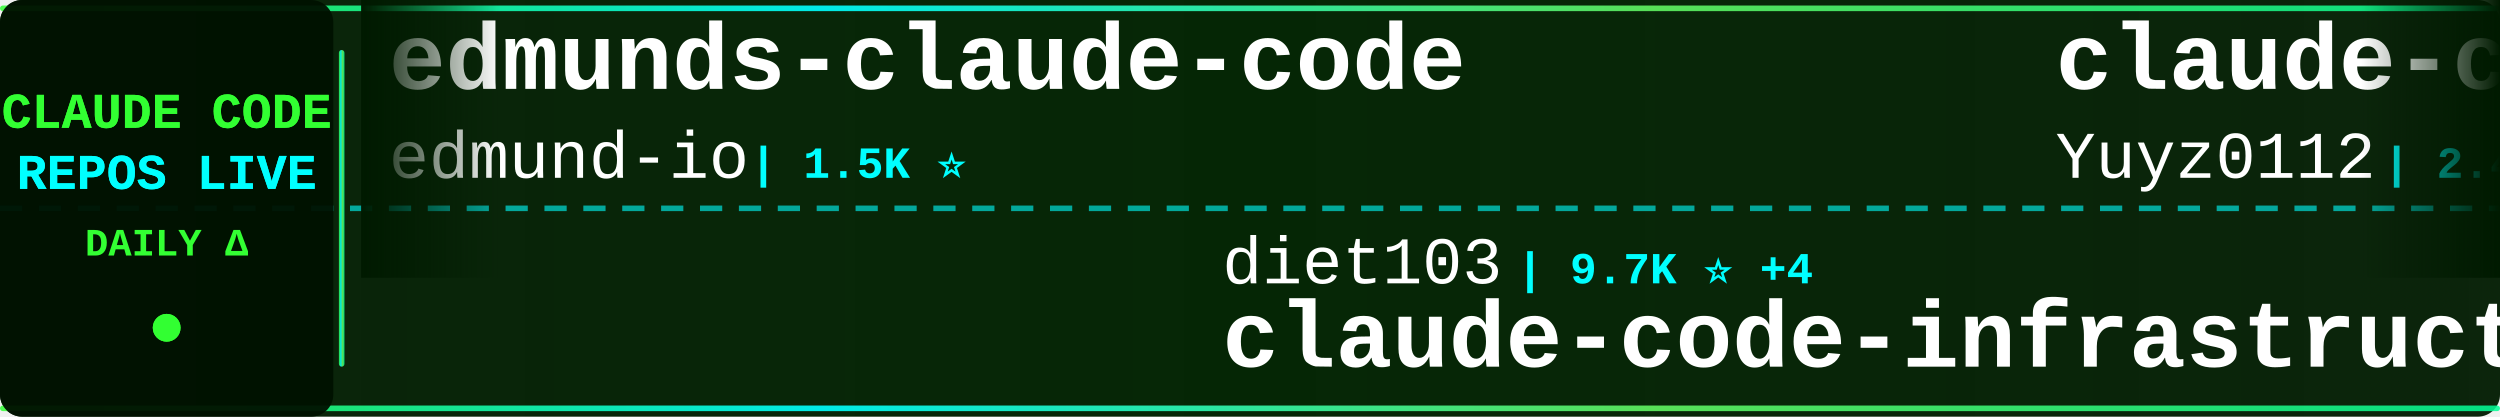
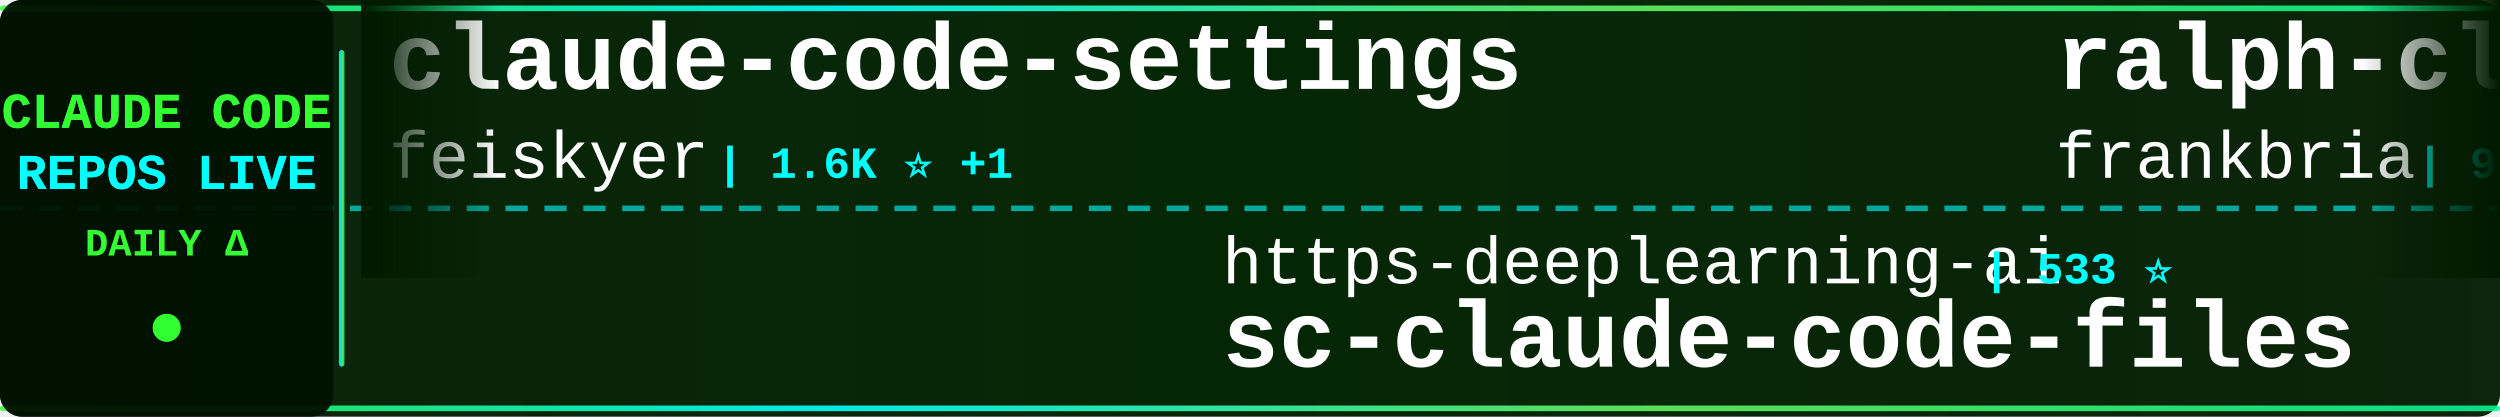
<svg xmlns="http://www.w3.org/2000/svg" width="900" height="150">
  <defs>
    <linearGradient id="tickerBg" x1="0%" y1="0%" x2="100%" y2="0%">
      <stop offset="0%" style="stop-color:#001a00;stop-opacity:0.95" />
      <stop offset="50%" style="stop-color:#002200;stop-opacity:0.98" />
      <stop offset="100%" style="stop-color:#001a00;stop-opacity:0.95" />
    </linearGradient>
    <linearGradient id="borderGrad" x1="0%" y1="0%" x2="100%" y2="0%">
      <stop offset="0%" style="stop-color:#33ff33;stop-opacity:0.85">
        <animate attributeName="stop-opacity" values="0.85;1;0.85" dur="2s" repeatCount="indefinite" />
      </stop>
      <stop offset="33%" style="stop-color:#00ffff;stop-opacity:0.9">
        <animate attributeName="stop-opacity" values="0.9;1;0.9" dur="2.2s" repeatCount="indefinite" />
      </stop>
      <stop offset="66%" style="stop-color:#66ff66;stop-opacity:0.85">
        <animate attributeName="stop-opacity" values="0.85;1;0.85" dur="1.8s" repeatCount="indefinite" />
      </stop>
      <stop offset="100%" style="stop-color:#00ff99;stop-opacity:0.85">
        <animate attributeName="stop-opacity" values="0.85;1;0.85" dur="2s" repeatCount="indefinite" />
      </stop>
    </linearGradient>
    <filter id="textGlow">
      <feGaussianBlur stdDeviation="0.1" result="coloredBlur" />
      <feMerge>
        <feMergeNode in="coloredBlur" />
        <feMergeNode in="SourceGraphic" />
      </feMerge>
    </filter>
    <filter id="metricGlow">
      <feGaussianBlur stdDeviation="0.2" result="coloredBlur" />
      <feMerge>
        <feMergeNode in="coloredBlur" />
        <feMergeNode in="SourceGraphic" />
      </feMerge>
    </filter>
    <linearGradient id="leftFade" x1="0%" y1="0%" x2="100%" y2="0%">
      <stop offset="0%" style="stop-color:#001a00;stop-opacity:1" />
      <stop offset="100%" style="stop-color:#001a00;stop-opacity:0" />
    </linearGradient>
    <linearGradient id="rightFade" x1="0%" y1="0%" x2="100%" y2="0%">
      <stop offset="0%" style="stop-color:#001a00;stop-opacity:0" />
      <stop offset="100%" style="stop-color:#001a00;stop-opacity:1" />
    </linearGradient>
  </defs>
  <rect width="900" height="150" fill="url(#tickerBg)" rx="8" />
  <rect x="0" y="2" width="900" height="2" fill="url(#borderGrad)" rx="1" />
  <rect x="0" y="146" width="900" height="2" fill="url(#borderGrad)" rx="1" />
  <line x1="0" y1="75" x2="900" y2="75" stroke="#00ffff" stroke-width="2" stroke-dasharray="8 6" opacity="0.6" />
  <rect x="0" y="0" width="120" height="150" fill="#001100" opacity="0.95" rx="8" />
  <text x="60" y="46" font-family="'Courier New', monospace" font-size="18" font-weight="bold" fill="#33ff33" text-anchor="middle" filter="url(#textGlow)">
    CLAUDE CODE
  </text>
  <text x="60" y="68" font-family="'Courier New', monospace" font-size="18" font-weight="bold" fill="#00ffff" text-anchor="middle" filter="url(#textGlow)">
    REPOS LIVE
  </text>
  <text x="60" y="92" font-family="'Courier New', monospace" font-size="14" font-weight="bold" fill="#33ff33" text-anchor="middle">
    DAILY Δ
  </text>
  <circle cx="60" cy="118" r="5" fill="#33ff33" filter="url(#metricGlow)">
    <animate attributeName="r" values="4;6;4" dur="1.5s" repeatCount="indefinite" />
    <animate attributeName="opacity" values="0.6;1;0.6" dur="1.5s" repeatCount="indefinite" />
  </circle>
  <rect x="122" y="18" width="2" height="114" fill="url(#borderGrad)" rx="1" />
  <clipPath id="tickerClip">
    <rect x="130" y="0" width="770" height="150" />
  </clipPath>
  <g clip-path="url(#tickerClip)">
    <g id="tickerItems">
      <animateTransform attributeName="transform" attributeType="XML" type="translate" from="0 0" to="-3000 0" dur="54s" repeatCount="indefinite" />
      <g transform="translate(0, 0)">
-         <text x="140" y="32" font-family="'Courier New', monospace" font-size="34" font-weight="bold" fill="#ffffff">edmunds-claude-code</text>
-         <text x="140" y="64" font-family="'Courier New', monospace" font-size="24" font-weight="normal" fill="#ffffff" opacity="1.0">edmund-io</text>
-         <text x="270" y="64" font-family="'Courier New', monospace" font-size="16" font-weight="bold" fill="#00ffff"> | 1.5K ⭐</text>
+         <text x="140" y="32" font-family="'Courier New', monospace" font-size="34" font-weight="bold" fill="#ffffff">claude-code-settings</text>
+         <text x="140" y="64" font-family="'Courier New', monospace" font-size="24" font-weight="normal" fill="#ffffff" opacity="1.0">feiskyer</text>
+         <text x="258" y="64" font-family="'Courier New', monospace" font-size="16" font-weight="bold" fill="#00ffff"> | 1.6K ⭐ +1</text>
      </g>
      <g transform="translate(300, 0)">
-         <text x="140" y="102" font-family="'Courier New', monospace" font-size="24" font-weight="normal" fill="#ffffff" opacity="1.0">diet103</text>
-         <text x="246" y="102" font-family="'Courier New', monospace" font-size="16" font-weight="bold" fill="#00ffff"> | 9.7K ⭐ +4</text>
-         <text x="140" y="132" font-family="'Courier New', monospace" font-size="34" font-weight="bold" fill="#ffffff">claude-code-infrastructu...</text>
+         <text x="140" y="102" font-family="'Courier New', monospace" font-size="24" font-weight="normal" fill="#ffffff" opacity="1.0">https-deeplearning-ai</text>
+         <text x="414" y="102" font-family="'Courier New', monospace" font-size="16" font-weight="bold" fill="#00ffff"> | 533 ⭐</text>
+         <text x="140" y="132" font-family="'Courier New', monospace" font-size="34" font-weight="bold" fill="#ffffff">sc-claude-code-files</text>
      </g>
      <g transform="translate(600, 0)">
-         <text x="140" y="32" font-family="'Courier New', monospace" font-size="34" font-weight="bold" fill="#ffffff">claude-code-reverse</text>
-         <text x="140" y="64" font-family="'Courier New', monospace" font-size="24" font-weight="normal" fill="#ffffff" opacity="1.0">Yuyz0112</text>
-         <text x="258" y="64" font-family="'Courier New', monospace" font-size="16" font-weight="bold" fill="#00ffff"> | 2.4K ⭐</text>
+         <text x="140" y="32" font-family="'Courier New', monospace" font-size="34" font-weight="bold" fill="#ffffff">ralph-claude-code</text>
+         <text x="140" y="64" font-family="'Courier New', monospace" font-size="24" font-weight="normal" fill="#ffffff" opacity="1.0">frankbria</text>
+         <text x="270" y="64" font-family="'Courier New', monospace" font-size="16" font-weight="bold" fill="#00ffff"> | 9.5K ⭐ +1</text>
      </g>
      <g transform="translate(900, 0)">
-         <text x="140" y="102" font-family="'Courier New', monospace" font-size="24" font-weight="normal" fill="#ffffff" opacity="1.0">shanraisshan</text>
-         <text x="306" y="102" font-family="'Courier New', monospace" font-size="16" font-weight="bold" fill="#00ffff"> | 62.1K ⭐ +93</text>
-         <text x="140" y="132" font-family="'Courier New', monospace" font-size="34" font-weight="bold" fill="#ffffff">claude-code-best-practic...</text>
+         <text x="140" y="102" font-family="'Courier New', monospace" font-size="24" font-weight="normal" fill="#ffffff" opacity="1.0">OrcaWhisper</text>
+         <text x="294" y="102" font-family="'Courier New', monospace" font-size="16" font-weight="bold" fill="#00ffff"> | 83 ⭐</text>
+         <text x="140" y="132" font-family="'Courier New', monospace" font-size="34" font-weight="bold" fill="#ffffff">Claude-Code</text>
      </g>
      <g transform="translate(1200, 0)">
        <text x="140" y="32" font-family="'Courier New', monospace" font-size="34" font-weight="bold" fill="#ffffff">Claude-Code</text>
-         <text x="140" y="64" font-family="'Courier New', monospace" font-size="24" font-weight="normal" fill="#ffffff" opacity="1.0">KPR111</text>
-         <text x="234" y="64" font-family="'Courier New', monospace" font-size="16" font-weight="bold" fill="#00ffff"> | 18 ⭐</text>
+         <text x="140" y="64" font-family="'Courier New', monospace" font-size="24" font-weight="normal" fill="#ffffff" opacity="1.0">pengchengneo</text>
+         <text x="306" y="64" font-family="'Courier New', monospace" font-size="16" font-weight="bold" fill="#00ffff"> | 1.6K ⭐ +7</text>
      </g>
      <g transform="translate(1500, 0)">
-         <text x="140" y="102" font-family="'Courier New', monospace" font-size="24" font-weight="normal" fill="#ffffff" opacity="1.0">darcyegb</text>
-         <text x="258" y="102" font-family="'Courier New', monospace" font-size="16" font-weight="bold" fill="#00ffff"> | 743 ⭐</text>
-         <text x="140" y="132" font-family="'Courier New', monospace" font-size="34" font-weight="bold" fill="#ffffff">ClaudeCodeAgents</text>
+         <text x="140" y="102" font-family="'Courier New', monospace" font-size="24" font-weight="normal" fill="#ffffff" opacity="1.0">digitalsamba</text>
+         <text x="306" y="102" font-family="'Courier New', monospace" font-size="16" font-weight="bold" fill="#00ffff"> | 1.7K ⭐ +11</text>
+         <text x="140" y="132" font-family="'Courier New', monospace" font-size="34" font-weight="bold" fill="#ffffff">claude-code-video-toolki...</text>
      </g>
      <g transform="translate(1800, 0)">
-         <text x="140" y="32" font-family="'Courier New', monospace" font-size="34" font-weight="bold" fill="#ffffff">sc-claude-code-files</text>
-         <text x="140" y="64" font-family="'Courier New', monospace" font-size="24" font-weight="normal" fill="#ffffff" opacity="1.0">https-deeplearning-ai</text>
-         <text x="414" y="64" font-family="'Courier New', monospace" font-size="16" font-weight="bold" fill="#00ffff"> | 533 ⭐</text>
+         <text x="140" y="32" font-family="'Courier New', monospace" font-size="34" font-weight="bold" fill="#ffffff">claude-code-tips</text>
+         <text x="140" y="64" font-family="'Courier New', monospace" font-size="24" font-weight="normal" fill="#ffffff" opacity="1.0">ykdojo</text>
+         <text x="234" y="64" font-family="'Courier New', monospace" font-size="16" font-weight="bold" fill="#00ffff"> | 9.0K ⭐ +10</text>
      </g>
      <g transform="translate(2100, 0)">
-         <text x="140" y="102" font-family="'Courier New', monospace" font-size="24" font-weight="normal" fill="#ffffff" opacity="1.0">ChrisWiles</text>
-         <text x="282" y="102" font-family="'Courier New', monospace" font-size="16" font-weight="bold" fill="#00ffff"> | 6.0K ⭐ +1</text>
-         <text x="140" y="132" font-family="'Courier New', monospace" font-size="34" font-weight="bold" fill="#ffffff">claude-code-showcase</text>
+         <text x="140" y="102" font-family="'Courier New', monospace" font-size="24" font-weight="normal" fill="#ffffff" opacity="1.0">Cranot</text>
+         <text x="234" y="102" font-family="'Courier New', monospace" font-size="16" font-weight="bold" fill="#00ffff"> | 2.8K ⭐ +1</text>
+         <text x="140" y="132" font-family="'Courier New', monospace" font-size="34" font-weight="bold" fill="#ffffff">claude-code-guide</text>
      </g>
      <g transform="translate(2400, 0)">
-         <text x="140" y="32" font-family="'Courier New', monospace" font-size="34" font-weight="bold" fill="#ffffff">Dive-into-Claude-Code</text>
-         <text x="140" y="64" font-family="'Courier New', monospace" font-size="24" font-weight="normal" fill="#ffffff" opacity="1.0">VILA-Lab</text>
-         <text x="258" y="64" font-family="'Courier New', monospace" font-size="16" font-weight="bold" fill="#00ffff"> | 1.8K ⭐ +8</text>
+         <text x="140" y="32" font-family="'Courier New', monospace" font-size="34" font-weight="bold" fill="#ffffff">claude-code-source-code-...</text>
+         <text x="140" y="64" font-family="'Courier New', monospace" font-size="24" font-weight="normal" fill="#ffffff" opacity="1.0">ghuntley</text>
+         <text x="258" y="64" font-family="'Courier New', monospace" font-size="16" font-weight="bold" fill="#00ffff"> | 986 ⭐</text>
      </g>
      <g transform="translate(2700, 0)">
-         <text x="140" y="102" font-family="'Courier New', monospace" font-size="24" font-weight="normal" fill="#ffffff" opacity="1.0">Chachamaru127</text>
-         <text x="318" y="102" font-family="'Courier New', monospace" font-size="16" font-weight="bold" fill="#00ffff"> | 2.9K ⭐ +8</text>
-         <text x="140" y="132" font-family="'Courier New', monospace" font-size="34" font-weight="bold" fill="#ffffff">claude-code-harness</text>
+         <text x="140" y="102" font-family="'Courier New', monospace" font-size="24" font-weight="normal" fill="#ffffff" opacity="1.0">andrew-kramer-inno</text>
+         <text x="378" y="102" font-family="'Courier New', monospace" font-size="16" font-weight="bold" fill="#00ffff"> | 593 ⭐</text>
+         <text x="140" y="132" font-family="'Courier New', monospace" font-size="34" font-weight="bold" fill="#ffffff">claude-code-source-build</text>
      </g>
      <g transform="translate(3000, 0)">
-         <text x="140" y="32" font-family="'Courier New', monospace" font-size="34" font-weight="bold" fill="#ffffff">edmunds-claude-code</text>
-         <text x="140" y="64" font-family="'Courier New', monospace" font-size="24" font-weight="normal" fill="#ffffff" opacity="1.0">edmund-io</text>
-         <text x="270" y="64" font-family="'Courier New', monospace" font-size="16" font-weight="bold" fill="#00ffff"> | 1.5K ⭐</text>
+         <text x="140" y="32" font-family="'Courier New', monospace" font-size="34" font-weight="bold" fill="#ffffff">claude-code-settings</text>
+         <text x="140" y="64" font-family="'Courier New', monospace" font-size="24" font-weight="normal" fill="#ffffff" opacity="1.0">feiskyer</text>
+         <text x="258" y="64" font-family="'Courier New', monospace" font-size="16" font-weight="bold" fill="#00ffff"> | 1.6K ⭐ +1</text>
      </g>
      <g transform="translate(3300, 0)">
-         <text x="140" y="102" font-family="'Courier New', monospace" font-size="24" font-weight="normal" fill="#ffffff" opacity="1.0">diet103</text>
-         <text x="246" y="102" font-family="'Courier New', monospace" font-size="16" font-weight="bold" fill="#00ffff"> | 9.7K ⭐ +4</text>
-         <text x="140" y="132" font-family="'Courier New', monospace" font-size="34" font-weight="bold" fill="#ffffff">claude-code-infrastructu...</text>
+         <text x="140" y="102" font-family="'Courier New', monospace" font-size="24" font-weight="normal" fill="#ffffff" opacity="1.0">https-deeplearning-ai</text>
+         <text x="414" y="102" font-family="'Courier New', monospace" font-size="16" font-weight="bold" fill="#00ffff"> | 533 ⭐</text>
+         <text x="140" y="132" font-family="'Courier New', monospace" font-size="34" font-weight="bold" fill="#ffffff">sc-claude-code-files</text>
      </g>
      <g transform="translate(3600, 0)">
-         <text x="140" y="32" font-family="'Courier New', monospace" font-size="34" font-weight="bold" fill="#ffffff">claude-code-reverse</text>
-         <text x="140" y="64" font-family="'Courier New', monospace" font-size="24" font-weight="normal" fill="#ffffff" opacity="1.0">Yuyz0112</text>
-         <text x="258" y="64" font-family="'Courier New', monospace" font-size="16" font-weight="bold" fill="#00ffff"> | 2.4K ⭐</text>
+         <text x="140" y="32" font-family="'Courier New', monospace" font-size="34" font-weight="bold" fill="#ffffff">ralph-claude-code</text>
+         <text x="140" y="64" font-family="'Courier New', monospace" font-size="24" font-weight="normal" fill="#ffffff" opacity="1.0">frankbria</text>
+         <text x="270" y="64" font-family="'Courier New', monospace" font-size="16" font-weight="bold" fill="#00ffff"> | 9.5K ⭐ +1</text>
      </g>
      <g transform="translate(3900, 0)">
-         <text x="140" y="102" font-family="'Courier New', monospace" font-size="24" font-weight="normal" fill="#ffffff" opacity="1.0">shanraisshan</text>
-         <text x="306" y="102" font-family="'Courier New', monospace" font-size="16" font-weight="bold" fill="#00ffff"> | 62.1K ⭐ +93</text>
-         <text x="140" y="132" font-family="'Courier New', monospace" font-size="34" font-weight="bold" fill="#ffffff">claude-code-best-practic...</text>
+         <text x="140" y="102" font-family="'Courier New', monospace" font-size="24" font-weight="normal" fill="#ffffff" opacity="1.0">OrcaWhisper</text>
+         <text x="294" y="102" font-family="'Courier New', monospace" font-size="16" font-weight="bold" fill="#00ffff"> | 83 ⭐</text>
+         <text x="140" y="132" font-family="'Courier New', monospace" font-size="34" font-weight="bold" fill="#ffffff">Claude-Code</text>
      </g>
    </g>
  </g>
  <rect x="130" y="0" width="50" height="100" fill="url(#leftFade)" />
  <rect x="850" y="0" width="50" height="100" fill="url(#rightFade)" />
</svg>
